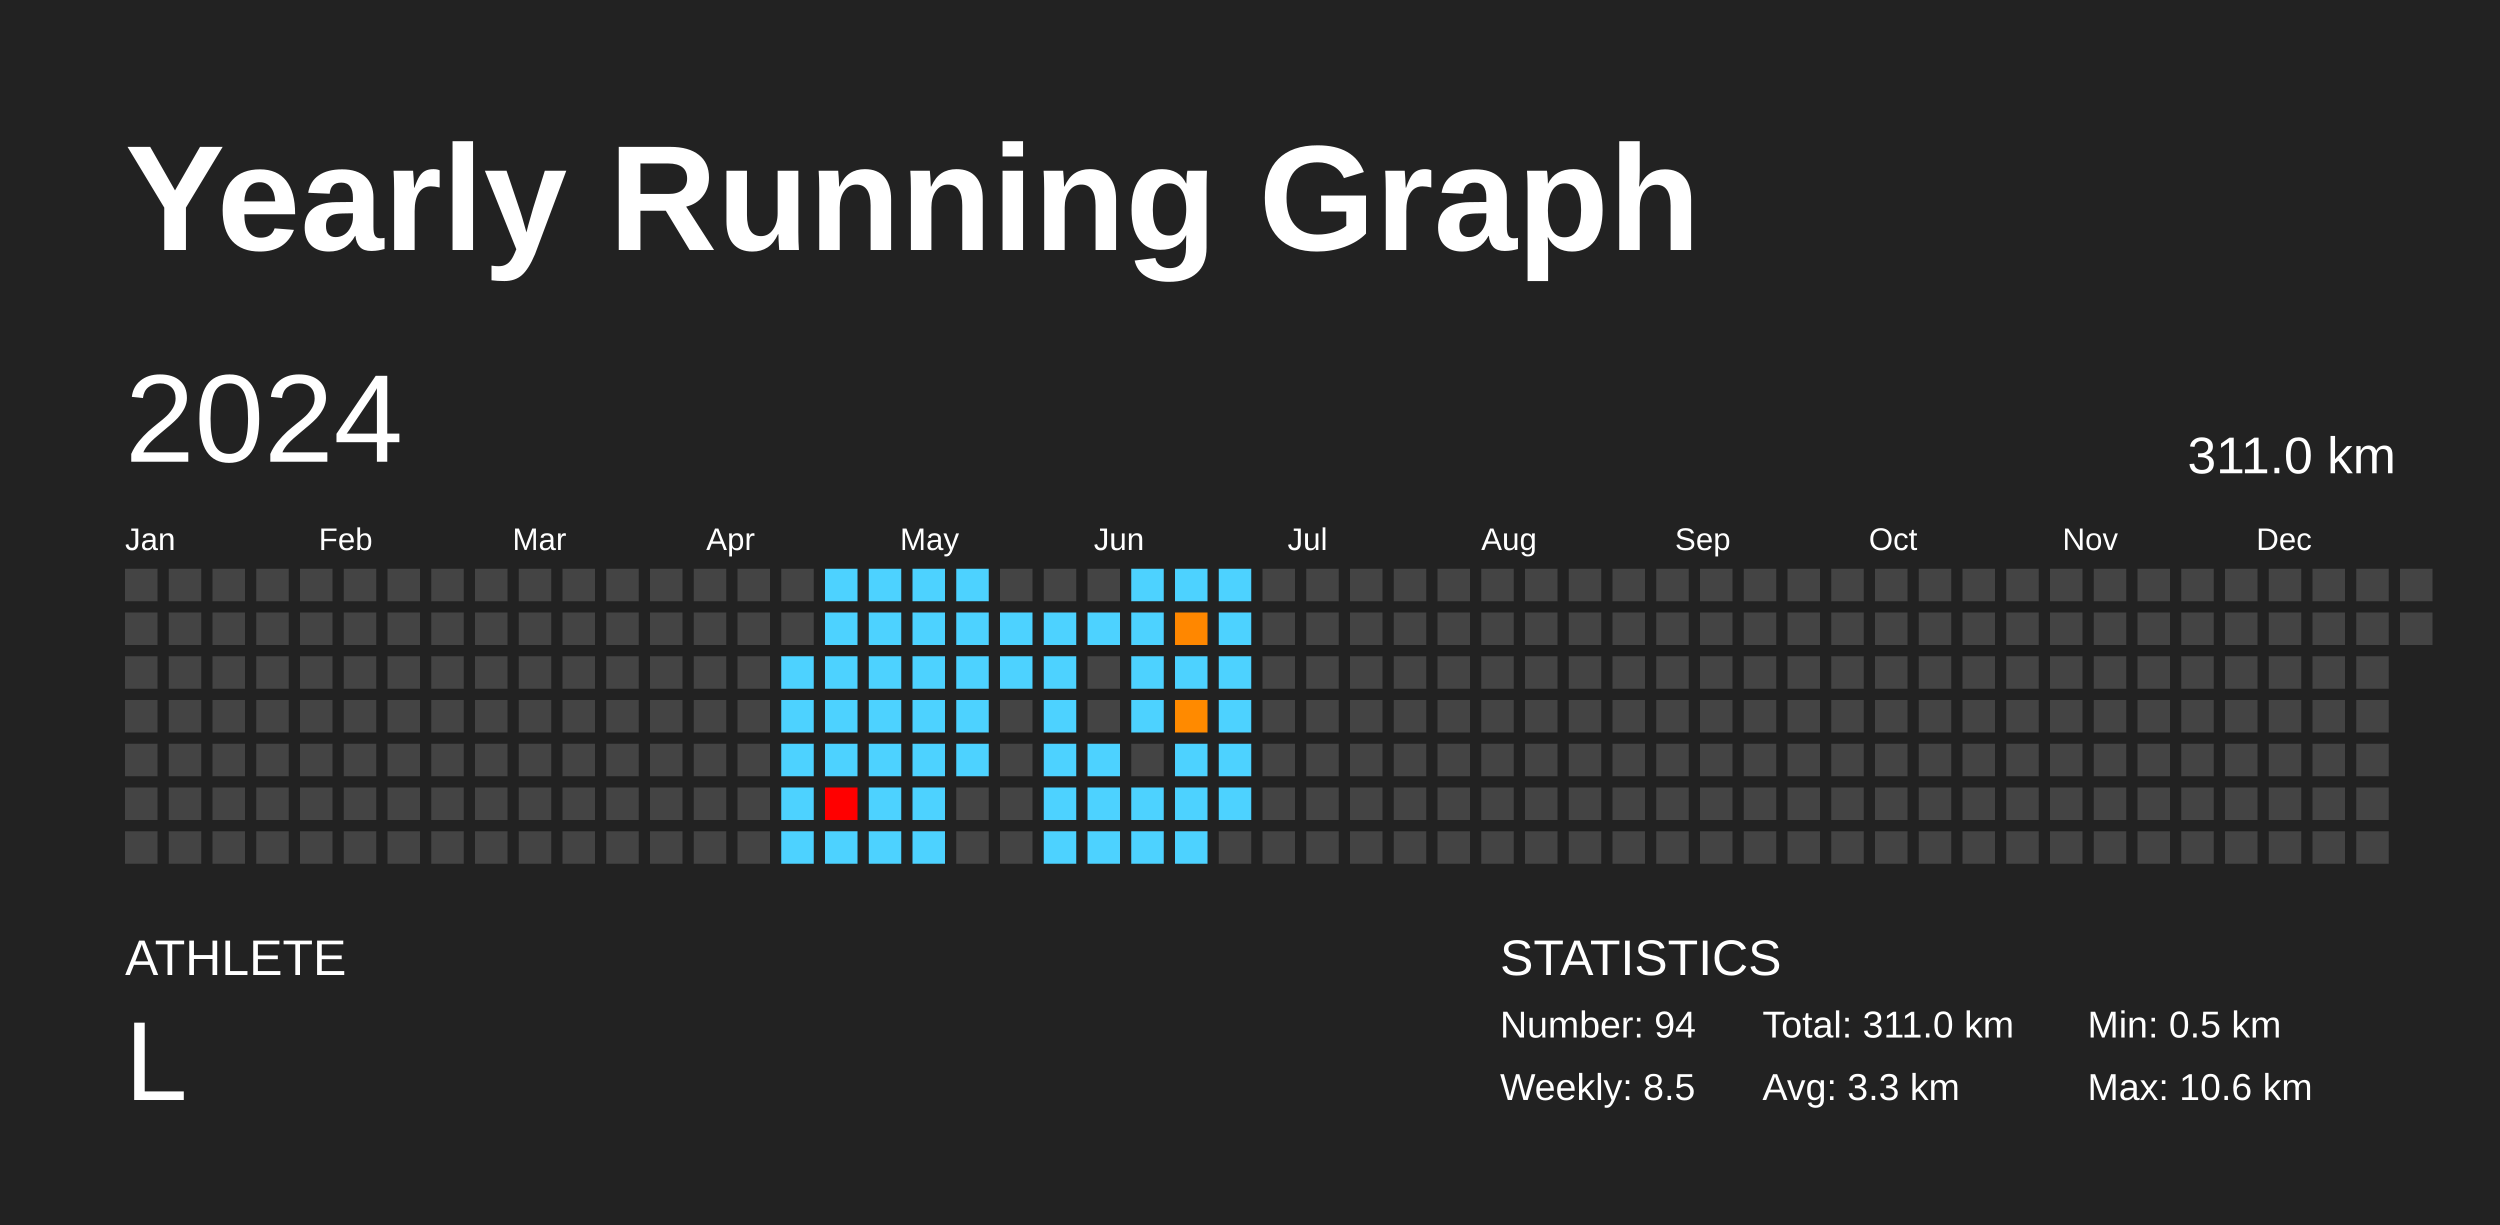
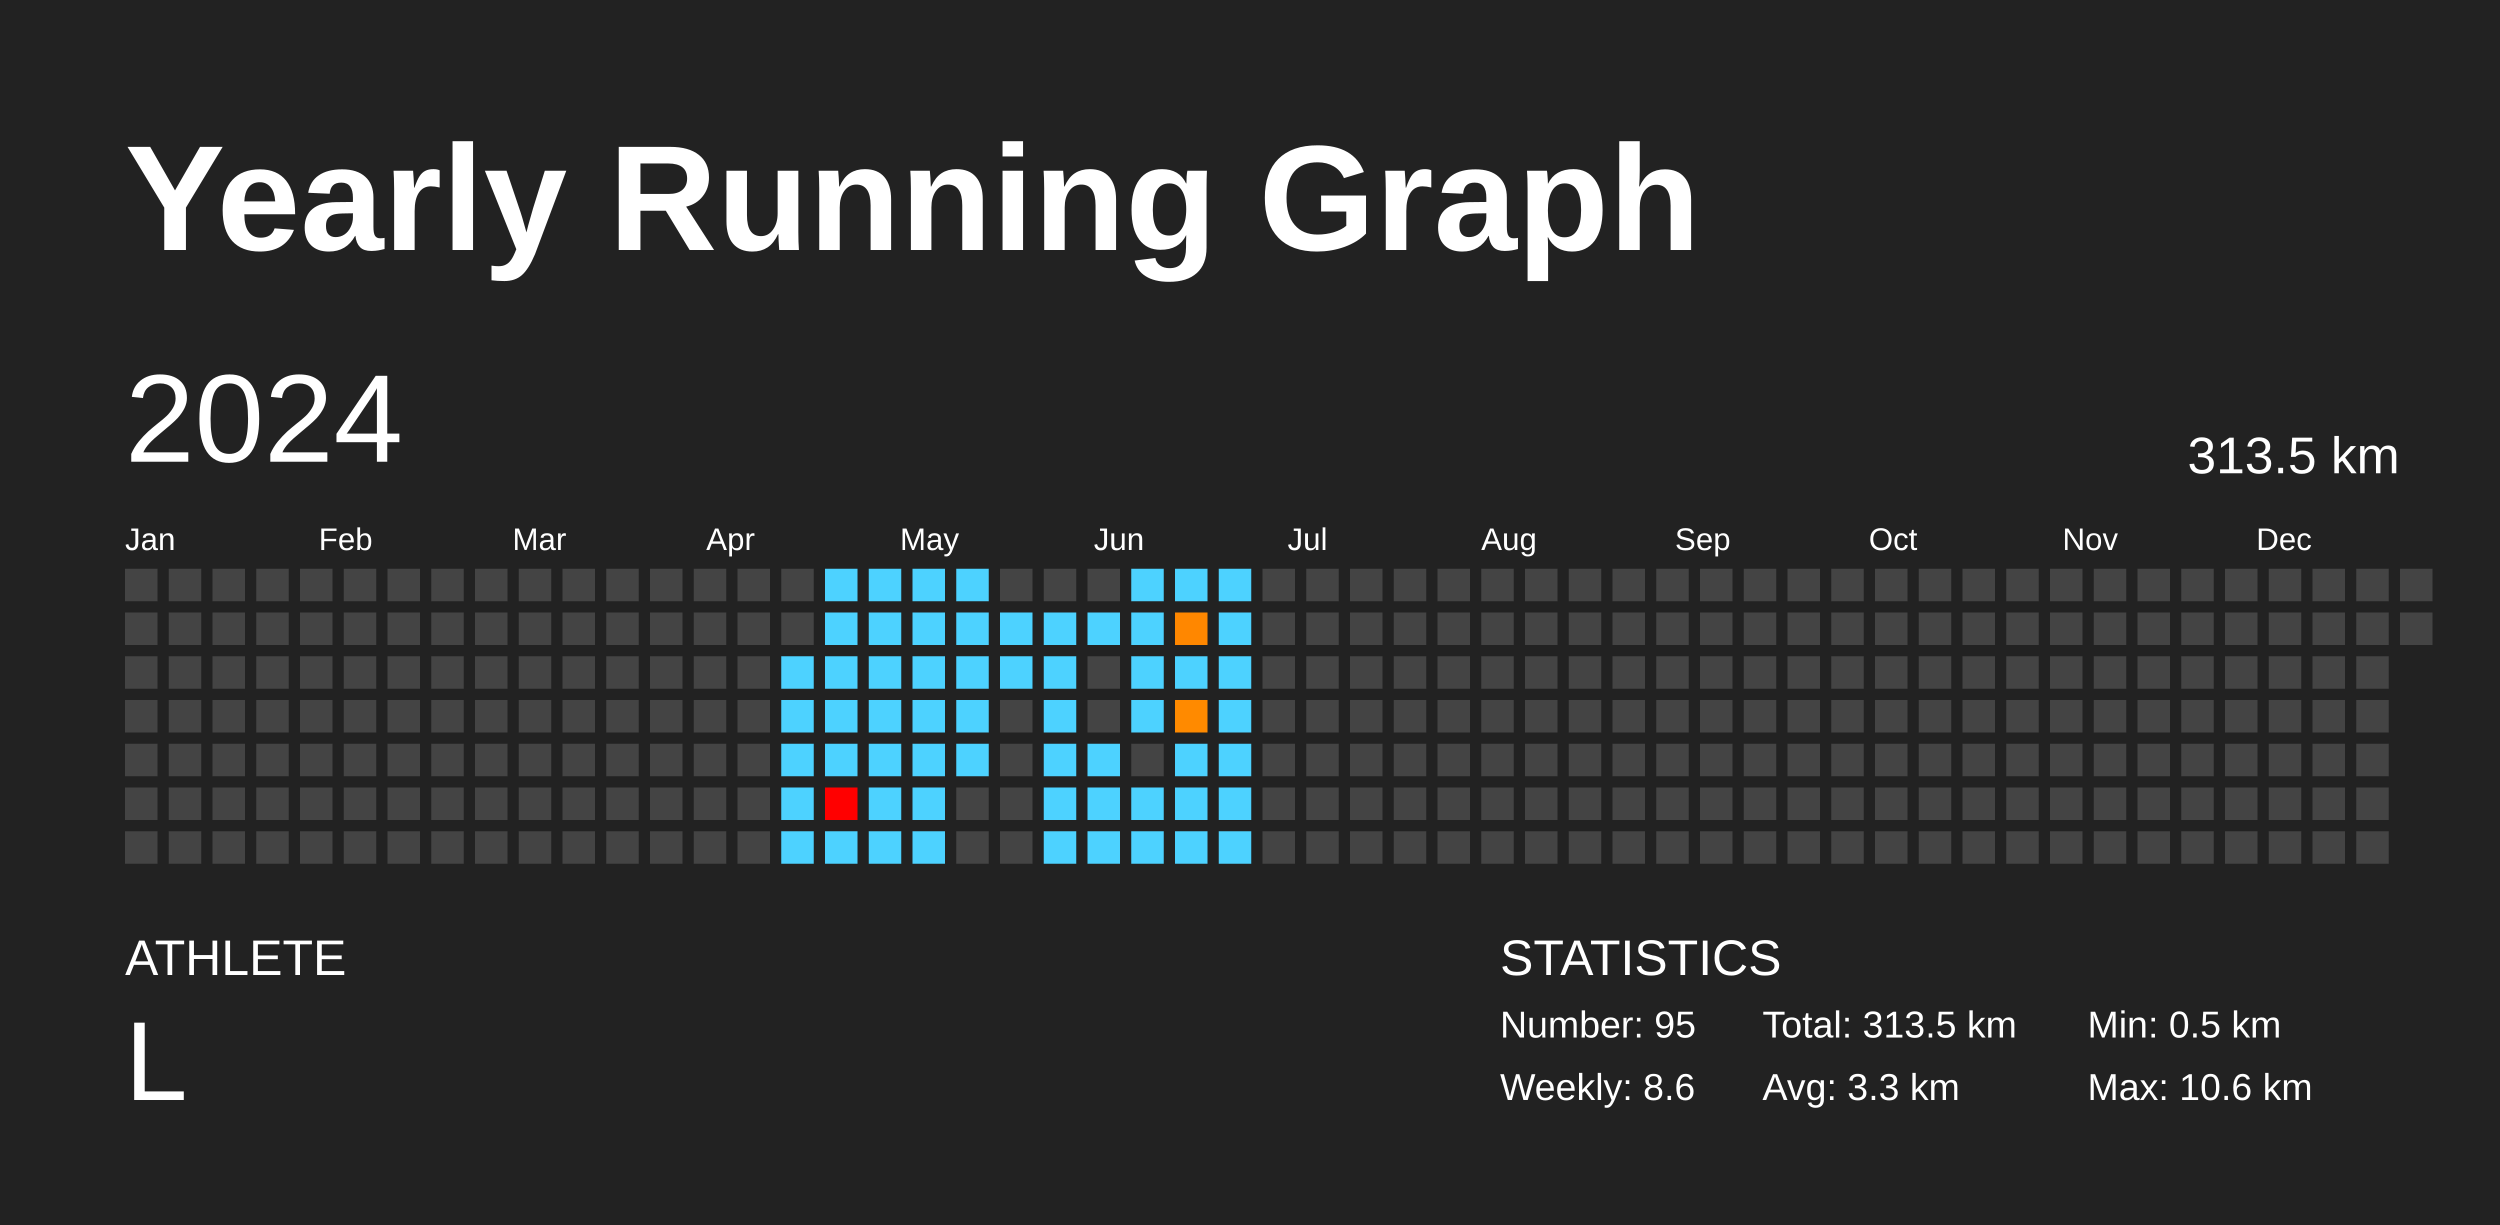
<svg xmlns="http://www.w3.org/2000/svg" baseProfile="full" height="98mm" version="1.1" viewBox="0,0,200,98" width="200mm">
  <defs />
  <rect fill="#222222" height="98" width="200" x="0" y="0" />
  <text fill="#FFFFFF" style="font-size:12px; font-family:Arial; font-weight:bold;" x="10" y="20">Yearly Running Graph</text>
  <text fill="#FFFFFF" style="font-size:4px; font-family:Arial" x="10" y="78">ATHLETE</text>
  <text fill="#FFFFFF" style="font-size:9px; font-family:Arial" x="10" y="88">L</text>
  <text fill="#FFFFFF" style="font-size:4px; font-family:Arial" x="120" y="78">STATISTICS</text>
-   <text fill="#FFFFFF" style="font-size:3px; font-family:Arial" x="120" y="83">Number: 94</text>
-   <text fill="#FFFFFF" style="font-size:3px; font-family:Arial" x="120" y="88">Weekly: 8.5</text>
-   <text fill="#FFFFFF" style="font-size:3px; font-family:Arial" x="141" y="83">Total: 311.0 km</text>
+   <text fill="#FFFFFF" style="font-size:3px; font-family:Arial" x="120" y="83">Number: 95</text>
+   <text fill="#FFFFFF" style="font-size:3px; font-family:Arial" x="120" y="88">Weekly: 8.6</text>
+   <text fill="#FFFFFF" style="font-size:3px; font-family:Arial" x="141" y="83">Total: 313.5 km</text>
  <text fill="#FFFFFF" style="font-size:3px; font-family:Arial" x="141" y="88">Avg: 3.3 km</text>
  <text fill="#FFFFFF" style="font-size:3px; font-family:Arial" x="167" y="83">Min: 0.5 km</text>
  <text fill="#FFFFFF" style="font-size:3px; font-family:Arial" x="167" y="88">Max: 10.6 km</text>
  <text dominant-baseline="hanging" fill="#FFFFFF" style="font-size:10.0px; font-family:Arial;" x="10" y="30">2024</text>
-   <text dominant-baseline="hanging" fill="#FFFFFF" style="font-size:4.125px; font-family:Arial;" x="175" y="35">311.0 km</text>
+   <text dominant-baseline="hanging" fill="#FFFFFF" style="font-size:4.125px; font-family:Arial;" x="175" y="35">313.5 km</text>
  <text fill="#FFFFFF" style="font-size:2.5px; font-family:Arial" x="10.0" y="44">Jan</text>
  <text fill="#FFFFFF" style="font-size:2.5px; font-family:Arial" x="25.5" y="44">Feb</text>
  <text fill="#FFFFFF" style="font-size:2.5px; font-family:Arial" x="41.0" y="44">Mar</text>
  <text fill="#FFFFFF" style="font-size:2.5px; font-family:Arial" x="56.5" y="44">Apr</text>
  <text fill="#FFFFFF" style="font-size:2.5px; font-family:Arial" x="72.0" y="44">May</text>
  <text fill="#FFFFFF" style="font-size:2.5px; font-family:Arial" x="87.5" y="44">Jun</text>
  <text fill="#FFFFFF" style="font-size:2.5px; font-family:Arial" x="103.0" y="44">Jul</text>
  <text fill="#FFFFFF" style="font-size:2.5px; font-family:Arial" x="118.5" y="44">Aug</text>
  <text fill="#FFFFFF" style="font-size:2.5px; font-family:Arial" x="134.0" y="44">Sep</text>
  <text fill="#FFFFFF" style="font-size:2.5px; font-family:Arial" x="149.5" y="44">Oct</text>
  <text fill="#FFFFFF" style="font-size:2.5px; font-family:Arial" x="165.0" y="44">Nov</text>
  <text fill="#FFFFFF" style="font-size:2.5px; font-family:Arial" x="180.5" y="44">Dec</text>
  <rect fill="#444444" height="2.6" width="2.6" x="10.0" y="45.5" />
  <rect fill="#444444" height="2.6" width="2.6" x="10.0" y="49.0" />
  <rect fill="#444444" height="2.6" width="2.6" x="10.0" y="52.5" />
  <rect fill="#444444" height="2.6" width="2.6" x="10.0" y="56.0" />
  <rect fill="#444444" height="2.6" width="2.6" x="10.0" y="59.5" />
  <rect fill="#444444" height="2.6" width="2.6" x="10.0" y="63.0" />
  <rect fill="#444444" height="2.6" width="2.6" x="10.0" y="66.5" />
  <rect fill="#444444" height="2.6" width="2.6" x="13.5" y="45.5" />
  <rect fill="#444444" height="2.6" width="2.6" x="13.5" y="49.0" />
  <rect fill="#444444" height="2.6" width="2.6" x="13.5" y="52.5" />
  <rect fill="#444444" height="2.6" width="2.6" x="13.5" y="56.0" />
  <rect fill="#444444" height="2.6" width="2.6" x="13.5" y="59.5" />
  <rect fill="#444444" height="2.6" width="2.6" x="13.5" y="63.0" />
  <rect fill="#444444" height="2.6" width="2.6" x="13.5" y="66.5" />
  <rect fill="#444444" height="2.6" width="2.6" x="17.0" y="45.5" />
  <rect fill="#444444" height="2.6" width="2.6" x="17.0" y="49.0" />
  <rect fill="#444444" height="2.6" width="2.6" x="17.0" y="52.5" />
  <rect fill="#444444" height="2.6" width="2.6" x="17.0" y="56.0" />
  <rect fill="#444444" height="2.6" width="2.6" x="17.0" y="59.5" />
  <rect fill="#444444" height="2.6" width="2.6" x="17.0" y="63.0" />
  <rect fill="#444444" height="2.6" width="2.6" x="17.0" y="66.5" />
  <rect fill="#444444" height="2.6" width="2.6" x="20.5" y="45.5" />
  <rect fill="#444444" height="2.6" width="2.6" x="20.5" y="49.0" />
  <rect fill="#444444" height="2.6" width="2.6" x="20.5" y="52.5" />
  <rect fill="#444444" height="2.6" width="2.6" x="20.5" y="56.0" />
  <rect fill="#444444" height="2.6" width="2.6" x="20.5" y="59.5" />
  <rect fill="#444444" height="2.6" width="2.6" x="20.5" y="63.0" />
  <rect fill="#444444" height="2.6" width="2.6" x="20.5" y="66.5" />
  <rect fill="#444444" height="2.6" width="2.6" x="24.0" y="45.5" />
  <rect fill="#444444" height="2.6" width="2.6" x="24.0" y="49.0" />
  <rect fill="#444444" height="2.6" width="2.6" x="24.0" y="52.5" />
  <rect fill="#444444" height="2.6" width="2.6" x="24.0" y="56.0" />
  <rect fill="#444444" height="2.6" width="2.6" x="24.0" y="59.5" />
  <rect fill="#444444" height="2.6" width="2.6" x="24.0" y="63.0" />
  <rect fill="#444444" height="2.6" width="2.6" x="24.0" y="66.5" />
  <rect fill="#444444" height="2.6" width="2.6" x="27.5" y="45.5" />
  <rect fill="#444444" height="2.6" width="2.6" x="27.5" y="49.0" />
  <rect fill="#444444" height="2.6" width="2.6" x="27.5" y="52.5" />
  <rect fill="#444444" height="2.6" width="2.6" x="27.5" y="56.0" />
  <rect fill="#444444" height="2.6" width="2.6" x="27.5" y="59.5" />
  <rect fill="#444444" height="2.6" width="2.6" x="27.5" y="63.0" />
  <rect fill="#444444" height="2.6" width="2.6" x="27.5" y="66.5" />
  <rect fill="#444444" height="2.6" width="2.6" x="31.0" y="45.5" />
  <rect fill="#444444" height="2.6" width="2.6" x="31.0" y="49.0" />
  <rect fill="#444444" height="2.6" width="2.6" x="31.0" y="52.5" />
  <rect fill="#444444" height="2.6" width="2.6" x="31.0" y="56.0" />
  <rect fill="#444444" height="2.6" width="2.6" x="31.0" y="59.5" />
  <rect fill="#444444" height="2.6" width="2.6" x="31.0" y="63.0" />
  <rect fill="#444444" height="2.6" width="2.6" x="31.0" y="66.5" />
  <rect fill="#444444" height="2.6" width="2.6" x="34.5" y="45.5" />
  <rect fill="#444444" height="2.6" width="2.6" x="34.5" y="49.0" />
  <rect fill="#444444" height="2.6" width="2.6" x="34.5" y="52.5" />
  <rect fill="#444444" height="2.6" width="2.6" x="34.5" y="56.0" />
  <rect fill="#444444" height="2.6" width="2.6" x="34.5" y="59.5" />
  <rect fill="#444444" height="2.6" width="2.6" x="34.5" y="63.0" />
  <rect fill="#444444" height="2.6" width="2.6" x="34.5" y="66.5" />
  <rect fill="#444444" height="2.6" width="2.6" x="38.0" y="45.5" />
  <rect fill="#444444" height="2.6" width="2.6" x="38.0" y="49.0" />
  <rect fill="#444444" height="2.6" width="2.6" x="38.0" y="52.5" />
  <rect fill="#444444" height="2.6" width="2.6" x="38.0" y="56.0" />
  <rect fill="#444444" height="2.6" width="2.6" x="38.0" y="59.5" />
  <rect fill="#444444" height="2.6" width="2.6" x="38.0" y="63.0" />
  <rect fill="#444444" height="2.6" width="2.6" x="38.0" y="66.5" />
  <rect fill="#444444" height="2.6" width="2.6" x="41.5" y="45.5" />
  <rect fill="#444444" height="2.6" width="2.6" x="41.5" y="49.0" />
  <rect fill="#444444" height="2.6" width="2.6" x="41.5" y="52.5" />
  <rect fill="#444444" height="2.6" width="2.6" x="41.5" y="56.0" />
  <rect fill="#444444" height="2.6" width="2.6" x="41.5" y="59.5" />
  <rect fill="#444444" height="2.6" width="2.6" x="41.5" y="63.0" />
  <rect fill="#444444" height="2.6" width="2.6" x="41.5" y="66.5" />
  <rect fill="#444444" height="2.6" width="2.6" x="45.0" y="45.5" />
  <rect fill="#444444" height="2.6" width="2.6" x="45.0" y="49.0" />
  <rect fill="#444444" height="2.6" width="2.6" x="45.0" y="52.5" />
  <rect fill="#444444" height="2.6" width="2.6" x="45.0" y="56.0" />
  <rect fill="#444444" height="2.6" width="2.6" x="45.0" y="59.5" />
  <rect fill="#444444" height="2.6" width="2.6" x="45.0" y="63.0" />
  <rect fill="#444444" height="2.6" width="2.6" x="45.0" y="66.5" />
  <rect fill="#444444" height="2.6" width="2.6" x="48.5" y="45.5" />
  <rect fill="#444444" height="2.6" width="2.6" x="48.5" y="49.0" />
  <rect fill="#444444" height="2.6" width="2.6" x="48.5" y="52.5" />
  <rect fill="#444444" height="2.6" width="2.6" x="48.5" y="56.0" />
  <rect fill="#444444" height="2.6" width="2.6" x="48.5" y="59.5" />
  <rect fill="#444444" height="2.6" width="2.6" x="48.5" y="63.0" />
  <rect fill="#444444" height="2.6" width="2.6" x="48.5" y="66.5" />
  <rect fill="#444444" height="2.6" width="2.6" x="52.0" y="45.5" />
  <rect fill="#444444" height="2.6" width="2.6" x="52.0" y="49.0" />
  <rect fill="#444444" height="2.6" width="2.6" x="52.0" y="52.5" />
  <rect fill="#444444" height="2.6" width="2.6" x="52.0" y="56.0" />
  <rect fill="#444444" height="2.6" width="2.6" x="52.0" y="59.5" />
  <rect fill="#444444" height="2.6" width="2.6" x="52.0" y="63.0" />
  <rect fill="#444444" height="2.6" width="2.6" x="52.0" y="66.5" />
  <rect fill="#444444" height="2.6" width="2.6" x="55.5" y="45.5" />
  <rect fill="#444444" height="2.6" width="2.6" x="55.5" y="49.0" />
  <rect fill="#444444" height="2.6" width="2.6" x="55.5" y="52.5" />
  <rect fill="#444444" height="2.6" width="2.6" x="55.5" y="56.0" />
  <rect fill="#444444" height="2.6" width="2.6" x="55.5" y="59.5" />
  <rect fill="#444444" height="2.6" width="2.6" x="55.5" y="63.0" />
  <rect fill="#444444" height="2.6" width="2.6" x="55.5" y="66.5" />
  <rect fill="#444444" height="2.6" width="2.6" x="59.0" y="45.5" />
  <rect fill="#444444" height="2.6" width="2.6" x="59.0" y="49.0" />
  <rect fill="#444444" height="2.6" width="2.6" x="59.0" y="52.5" />
  <rect fill="#444444" height="2.6" width="2.6" x="59.0" y="56.0" />
  <rect fill="#444444" height="2.6" width="2.6" x="59.0" y="59.5" />
  <rect fill="#444444" height="2.6" width="2.6" x="59.0" y="63.0" />
  <rect fill="#444444" height="2.6" width="2.6" x="59.0" y="66.5" />
  <rect fill="#444444" height="2.6" width="2.6" x="62.5" y="45.5" />
  <rect fill="#444444" height="2.6" width="2.6" x="62.5" y="49.0" />
  <rect fill="#4dd2ff" height="2.6" width="2.6" x="62.5" y="52.5" />
  <rect fill="#4dd2ff" height="2.6" width="2.6" x="62.5" y="56.0" />
  <rect fill="#4dd2ff" height="2.6" width="2.6" x="62.5" y="59.5" />
  <rect fill="#4dd2ff" height="2.6" width="2.6" x="62.5" y="63.0" />
  <rect fill="#4dd2ff" height="2.6" width="2.6" x="62.5" y="66.5" />
  <rect fill="#4dd2ff" height="2.6" width="2.6" x="66.0" y="45.5" />
  <rect fill="#4dd2ff" height="2.6" width="2.6" x="66.0" y="49.0" />
  <rect fill="#4dd2ff" height="2.6" width="2.6" x="66.0" y="52.5" />
  <rect fill="#4dd2ff" height="2.6" width="2.6" x="66.0" y="56.0" />
  <rect fill="#4dd2ff" height="2.6" width="2.6" x="66.0" y="59.5" />
  <rect fill="red" height="2.6" width="2.6" x="66.0" y="63.0" />
  <rect fill="#4dd2ff" height="2.6" width="2.6" x="66.0" y="66.5" />
  <rect fill="#4dd2ff" height="2.6" width="2.6" x="69.5" y="45.5" />
  <rect fill="#4dd2ff" height="2.6" width="2.6" x="69.5" y="49.0" />
  <rect fill="#4dd2ff" height="2.6" width="2.6" x="69.5" y="52.5" />
  <rect fill="#4dd2ff" height="2.6" width="2.6" x="69.5" y="56.0" />
  <rect fill="#4dd2ff" height="2.6" width="2.6" x="69.5" y="59.5" />
  <rect fill="#4dd2ff" height="2.6" width="2.6" x="69.5" y="63.0" />
  <rect fill="#4dd2ff" height="2.6" width="2.6" x="69.5" y="66.5" />
  <rect fill="#4dd2ff" height="2.6" width="2.6" x="73.0" y="45.5" />
  <rect fill="#4dd2ff" height="2.6" width="2.6" x="73.0" y="49.0" />
  <rect fill="#4dd2ff" height="2.6" width="2.6" x="73.0" y="52.5" />
  <rect fill="#4dd2ff" height="2.6" width="2.6" x="73.0" y="56.0" />
  <rect fill="#4dd2ff" height="2.6" width="2.6" x="73.0" y="59.5" />
  <rect fill="#4dd2ff" height="2.6" width="2.6" x="73.0" y="63.0" />
  <rect fill="#4dd2ff" height="2.6" width="2.6" x="73.0" y="66.5" />
  <rect fill="#4dd2ff" height="2.6" width="2.6" x="76.5" y="45.5" />
  <rect fill="#4dd2ff" height="2.6" width="2.6" x="76.5" y="49.0" />
  <rect fill="#4dd2ff" height="2.6" width="2.6" x="76.5" y="52.5" />
  <rect fill="#4dd2ff" height="2.6" width="2.6" x="76.5" y="56.0" />
  <rect fill="#4dd2ff" height="2.6" width="2.6" x="76.5" y="59.5" />
  <rect fill="#444444" height="2.6" width="2.6" x="76.5" y="63.0" />
  <rect fill="#444444" height="2.6" width="2.6" x="76.5" y="66.5" />
  <rect fill="#444444" height="2.6" width="2.6" x="80.0" y="45.5" />
  <rect fill="#4dd2ff" height="2.6" width="2.6" x="80.0" y="49.0" />
  <rect fill="#4dd2ff" height="2.6" width="2.6" x="80.0" y="52.5" />
  <rect fill="#444444" height="2.6" width="2.6" x="80.0" y="56.0" />
  <rect fill="#444444" height="2.6" width="2.6" x="80.0" y="59.5" />
  <rect fill="#444444" height="2.6" width="2.6" x="80.0" y="63.0" />
  <rect fill="#444444" height="2.6" width="2.6" x="80.0" y="66.5" />
  <rect fill="#444444" height="2.6" width="2.6" x="83.5" y="45.5" />
  <rect fill="#4dd2ff" height="2.6" width="2.6" x="83.5" y="49.0" />
  <rect fill="#4dd2ff" height="2.6" width="2.6" x="83.5" y="52.5" />
  <rect fill="#4dd2ff" height="2.6" width="2.6" x="83.5" y="56.0" />
  <rect fill="#4dd2ff" height="2.6" width="2.6" x="83.5" y="59.5" />
  <rect fill="#4dd2ff" height="2.6" width="2.6" x="83.5" y="63.0" />
  <rect fill="#4dd2ff" height="2.6" width="2.6" x="83.5" y="66.5" />
  <rect fill="#444444" height="2.6" width="2.6" x="87.0" y="45.5" />
  <rect fill="#4dd2ff" height="2.6" width="2.6" x="87.0" y="49.0" />
  <rect fill="#444444" height="2.6" width="2.6" x="87.0" y="52.5" />
  <rect fill="#444444" height="2.6" width="2.6" x="87.0" y="56.0" />
  <rect fill="#4dd2ff" height="2.6" width="2.6" x="87.0" y="59.5" />
  <rect fill="#4dd2ff" height="2.6" width="2.6" x="87.0" y="63.0" />
  <rect fill="#4dd2ff" height="2.6" width="2.6" x="87.0" y="66.5" />
  <rect fill="#4dd2ff" height="2.6" width="2.6" x="90.5" y="45.5" />
  <rect fill="#4dd2ff" height="2.6" width="2.6" x="90.5" y="49.0" />
  <rect fill="#4dd2ff" height="2.6" width="2.6" x="90.5" y="52.5" />
  <rect fill="#4dd2ff" height="2.6" width="2.6" x="90.5" y="56.0" />
  <rect fill="#444444" height="2.6" width="2.6" x="90.5" y="59.5" />
  <rect fill="#4dd2ff" height="2.6" width="2.6" x="90.5" y="63.0" />
  <rect fill="#4dd2ff" height="2.6" width="2.6" x="90.5" y="66.5" />
  <rect fill="#4dd2ff" height="2.6" width="2.6" x="94.0" y="45.5" />
  <rect fill="#ff8700" height="2.6" width="2.6" x="94.0" y="49.0" />
  <rect fill="#4dd2ff" height="2.6" width="2.6" x="94.0" y="52.5" />
  <rect fill="#ff8a00" height="2.6" width="2.6" x="94.0" y="56.0" />
  <rect fill="#4dd2ff" height="2.6" width="2.6" x="94.0" y="59.5" />
  <rect fill="#4dd2ff" height="2.6" width="2.6" x="94.0" y="63.0" />
  <rect fill="#4dd2ff" height="2.6" width="2.6" x="94.0" y="66.5" />
  <rect fill="#4dd2ff" height="2.6" width="2.6" x="97.5" y="45.5" />
  <rect fill="#4dd2ff" height="2.6" width="2.6" x="97.5" y="49.0" />
  <rect fill="#4dd2ff" height="2.6" width="2.6" x="97.5" y="52.5" />
  <rect fill="#4dd2ff" height="2.6" width="2.6" x="97.5" y="56.0" />
  <rect fill="#4dd2ff" height="2.6" width="2.6" x="97.5" y="59.5" />
  <rect fill="#4dd2ff" height="2.6" width="2.6" x="97.5" y="63.0" />
-   <rect fill="#444444" height="2.6" width="2.6" x="97.5" y="66.5" />
+   <rect fill="#4dd2ff" height="2.6" width="2.6" x="97.5" y="66.5" />
  <rect fill="#444444" height="2.6" width="2.6" x="101.0" y="45.5" />
  <rect fill="#444444" height="2.6" width="2.6" x="101.0" y="49.0" />
  <rect fill="#444444" height="2.6" width="2.6" x="101.0" y="52.5" />
  <rect fill="#444444" height="2.6" width="2.6" x="101.0" y="56.0" />
  <rect fill="#444444" height="2.6" width="2.6" x="101.0" y="59.5" />
  <rect fill="#444444" height="2.6" width="2.6" x="101.0" y="63.0" />
  <rect fill="#444444" height="2.6" width="2.6" x="101.0" y="66.5" />
  <rect fill="#444444" height="2.6" width="2.6" x="104.5" y="45.5" />
  <rect fill="#444444" height="2.6" width="2.6" x="104.5" y="49.0" />
  <rect fill="#444444" height="2.6" width="2.6" x="104.5" y="52.5" />
  <rect fill="#444444" height="2.6" width="2.6" x="104.5" y="56.0" />
  <rect fill="#444444" height="2.6" width="2.6" x="104.5" y="59.5" />
  <rect fill="#444444" height="2.6" width="2.6" x="104.5" y="63.0" />
  <rect fill="#444444" height="2.6" width="2.6" x="104.5" y="66.5" />
  <rect fill="#444444" height="2.6" width="2.6" x="108.0" y="45.5" />
  <rect fill="#444444" height="2.6" width="2.6" x="108.0" y="49.0" />
  <rect fill="#444444" height="2.6" width="2.6" x="108.0" y="52.5" />
  <rect fill="#444444" height="2.6" width="2.6" x="108.0" y="56.0" />
  <rect fill="#444444" height="2.6" width="2.6" x="108.0" y="59.5" />
  <rect fill="#444444" height="2.6" width="2.6" x="108.0" y="63.0" />
  <rect fill="#444444" height="2.6" width="2.6" x="108.0" y="66.5" />
  <rect fill="#444444" height="2.6" width="2.6" x="111.5" y="45.5" />
  <rect fill="#444444" height="2.6" width="2.6" x="111.5" y="49.0" />
  <rect fill="#444444" height="2.6" width="2.6" x="111.5" y="52.5" />
  <rect fill="#444444" height="2.6" width="2.6" x="111.5" y="56.0" />
  <rect fill="#444444" height="2.6" width="2.6" x="111.5" y="59.5" />
  <rect fill="#444444" height="2.6" width="2.6" x="111.5" y="63.0" />
  <rect fill="#444444" height="2.6" width="2.6" x="111.5" y="66.5" />
  <rect fill="#444444" height="2.6" width="2.6" x="115.0" y="45.5" />
  <rect fill="#444444" height="2.6" width="2.6" x="115.0" y="49.0" />
  <rect fill="#444444" height="2.6" width="2.6" x="115.0" y="52.5" />
  <rect fill="#444444" height="2.6" width="2.6" x="115.0" y="56.0" />
  <rect fill="#444444" height="2.6" width="2.6" x="115.0" y="59.5" />
  <rect fill="#444444" height="2.6" width="2.6" x="115.0" y="63.0" />
  <rect fill="#444444" height="2.6" width="2.6" x="115.0" y="66.5" />
  <rect fill="#444444" height="2.6" width="2.6" x="118.5" y="45.5" />
  <rect fill="#444444" height="2.6" width="2.6" x="118.5" y="49.0" />
  <rect fill="#444444" height="2.6" width="2.6" x="118.5" y="52.5" />
  <rect fill="#444444" height="2.6" width="2.6" x="118.5" y="56.0" />
  <rect fill="#444444" height="2.6" width="2.6" x="118.5" y="59.5" />
  <rect fill="#444444" height="2.6" width="2.6" x="118.5" y="63.0" />
  <rect fill="#444444" height="2.6" width="2.6" x="118.5" y="66.5" />
  <rect fill="#444444" height="2.6" width="2.6" x="122.0" y="45.5" />
  <rect fill="#444444" height="2.6" width="2.6" x="122.0" y="49.0" />
  <rect fill="#444444" height="2.6" width="2.6" x="122.0" y="52.5" />
  <rect fill="#444444" height="2.6" width="2.6" x="122.0" y="56.0" />
  <rect fill="#444444" height="2.6" width="2.6" x="122.0" y="59.5" />
  <rect fill="#444444" height="2.6" width="2.6" x="122.0" y="63.0" />
  <rect fill="#444444" height="2.6" width="2.6" x="122.0" y="66.5" />
  <rect fill="#444444" height="2.6" width="2.6" x="125.5" y="45.5" />
  <rect fill="#444444" height="2.6" width="2.6" x="125.5" y="49.0" />
  <rect fill="#444444" height="2.6" width="2.6" x="125.5" y="52.5" />
  <rect fill="#444444" height="2.6" width="2.6" x="125.5" y="56.0" />
  <rect fill="#444444" height="2.6" width="2.6" x="125.5" y="59.5" />
  <rect fill="#444444" height="2.6" width="2.6" x="125.5" y="63.0" />
  <rect fill="#444444" height="2.6" width="2.6" x="125.5" y="66.5" />
  <rect fill="#444444" height="2.6" width="2.6" x="129.0" y="45.5" />
  <rect fill="#444444" height="2.6" width="2.6" x="129.0" y="49.0" />
  <rect fill="#444444" height="2.6" width="2.6" x="129.0" y="52.5" />
  <rect fill="#444444" height="2.6" width="2.6" x="129.0" y="56.0" />
  <rect fill="#444444" height="2.6" width="2.6" x="129.0" y="59.5" />
  <rect fill="#444444" height="2.6" width="2.6" x="129.0" y="63.0" />
  <rect fill="#444444" height="2.6" width="2.6" x="129.0" y="66.5" />
  <rect fill="#444444" height="2.6" width="2.6" x="132.5" y="45.5" />
  <rect fill="#444444" height="2.6" width="2.6" x="132.5" y="49.0" />
  <rect fill="#444444" height="2.6" width="2.6" x="132.5" y="52.5" />
  <rect fill="#444444" height="2.6" width="2.6" x="132.5" y="56.0" />
  <rect fill="#444444" height="2.6" width="2.6" x="132.5" y="59.5" />
  <rect fill="#444444" height="2.6" width="2.6" x="132.5" y="63.0" />
  <rect fill="#444444" height="2.6" width="2.6" x="132.5" y="66.5" />
  <rect fill="#444444" height="2.6" width="2.6" x="136.0" y="45.5" />
  <rect fill="#444444" height="2.6" width="2.6" x="136.0" y="49.0" />
  <rect fill="#444444" height="2.6" width="2.6" x="136.0" y="52.5" />
  <rect fill="#444444" height="2.6" width="2.6" x="136.0" y="56.0" />
  <rect fill="#444444" height="2.6" width="2.6" x="136.0" y="59.5" />
  <rect fill="#444444" height="2.6" width="2.6" x="136.0" y="63.0" />
  <rect fill="#444444" height="2.6" width="2.6" x="136.0" y="66.5" />
  <rect fill="#444444" height="2.6" width="2.6" x="139.5" y="45.5" />
  <rect fill="#444444" height="2.6" width="2.6" x="139.5" y="49.0" />
  <rect fill="#444444" height="2.6" width="2.6" x="139.5" y="52.5" />
  <rect fill="#444444" height="2.6" width="2.6" x="139.5" y="56.0" />
  <rect fill="#444444" height="2.6" width="2.6" x="139.5" y="59.5" />
  <rect fill="#444444" height="2.6" width="2.6" x="139.5" y="63.0" />
  <rect fill="#444444" height="2.6" width="2.6" x="139.5" y="66.5" />
  <rect fill="#444444" height="2.6" width="2.6" x="143.0" y="45.5" />
  <rect fill="#444444" height="2.6" width="2.6" x="143.0" y="49.0" />
  <rect fill="#444444" height="2.6" width="2.6" x="143.0" y="52.5" />
  <rect fill="#444444" height="2.6" width="2.6" x="143.0" y="56.0" />
  <rect fill="#444444" height="2.6" width="2.6" x="143.0" y="59.5" />
  <rect fill="#444444" height="2.6" width="2.6" x="143.0" y="63.0" />
  <rect fill="#444444" height="2.6" width="2.6" x="143.0" y="66.5" />
  <rect fill="#444444" height="2.6" width="2.6" x="146.5" y="45.5" />
  <rect fill="#444444" height="2.6" width="2.6" x="146.5" y="49.0" />
  <rect fill="#444444" height="2.6" width="2.6" x="146.5" y="52.5" />
  <rect fill="#444444" height="2.6" width="2.6" x="146.5" y="56.0" />
  <rect fill="#444444" height="2.6" width="2.6" x="146.5" y="59.5" />
  <rect fill="#444444" height="2.6" width="2.6" x="146.5" y="63.0" />
  <rect fill="#444444" height="2.6" width="2.6" x="146.5" y="66.5" />
  <rect fill="#444444" height="2.6" width="2.6" x="150.0" y="45.5" />
  <rect fill="#444444" height="2.6" width="2.6" x="150.0" y="49.0" />
  <rect fill="#444444" height="2.6" width="2.6" x="150.0" y="52.5" />
  <rect fill="#444444" height="2.6" width="2.6" x="150.0" y="56.0" />
  <rect fill="#444444" height="2.6" width="2.6" x="150.0" y="59.5" />
  <rect fill="#444444" height="2.6" width="2.6" x="150.0" y="63.0" />
  <rect fill="#444444" height="2.6" width="2.6" x="150.0" y="66.5" />
  <rect fill="#444444" height="2.6" width="2.6" x="153.5" y="45.5" />
  <rect fill="#444444" height="2.6" width="2.6" x="153.5" y="49.0" />
  <rect fill="#444444" height="2.6" width="2.6" x="153.5" y="52.5" />
  <rect fill="#444444" height="2.6" width="2.6" x="153.5" y="56.0" />
  <rect fill="#444444" height="2.6" width="2.6" x="153.5" y="59.5" />
  <rect fill="#444444" height="2.6" width="2.6" x="153.5" y="63.0" />
  <rect fill="#444444" height="2.6" width="2.6" x="153.5" y="66.5" />
  <rect fill="#444444" height="2.6" width="2.6" x="157.0" y="45.5" />
  <rect fill="#444444" height="2.6" width="2.6" x="157.0" y="49.0" />
  <rect fill="#444444" height="2.6" width="2.6" x="157.0" y="52.5" />
  <rect fill="#444444" height="2.6" width="2.6" x="157.0" y="56.0" />
  <rect fill="#444444" height="2.6" width="2.6" x="157.0" y="59.5" />
  <rect fill="#444444" height="2.6" width="2.6" x="157.0" y="63.0" />
  <rect fill="#444444" height="2.6" width="2.6" x="157.0" y="66.5" />
  <rect fill="#444444" height="2.6" width="2.6" x="160.5" y="45.5" />
  <rect fill="#444444" height="2.6" width="2.6" x="160.5" y="49.0" />
  <rect fill="#444444" height="2.6" width="2.6" x="160.5" y="52.5" />
  <rect fill="#444444" height="2.6" width="2.6" x="160.5" y="56.0" />
  <rect fill="#444444" height="2.6" width="2.6" x="160.5" y="59.5" />
  <rect fill="#444444" height="2.6" width="2.6" x="160.5" y="63.0" />
  <rect fill="#444444" height="2.6" width="2.6" x="160.5" y="66.5" />
  <rect fill="#444444" height="2.6" width="2.6" x="164.0" y="45.5" />
  <rect fill="#444444" height="2.6" width="2.6" x="164.0" y="49.0" />
  <rect fill="#444444" height="2.6" width="2.6" x="164.0" y="52.5" />
  <rect fill="#444444" height="2.6" width="2.6" x="164.0" y="56.0" />
  <rect fill="#444444" height="2.6" width="2.6" x="164.0" y="59.5" />
  <rect fill="#444444" height="2.6" width="2.6" x="164.0" y="63.0" />
  <rect fill="#444444" height="2.6" width="2.6" x="164.0" y="66.5" />
  <rect fill="#444444" height="2.6" width="2.6" x="167.5" y="45.5" />
  <rect fill="#444444" height="2.6" width="2.6" x="167.5" y="49.0" />
  <rect fill="#444444" height="2.6" width="2.6" x="167.5" y="52.5" />
  <rect fill="#444444" height="2.6" width="2.6" x="167.5" y="56.0" />
  <rect fill="#444444" height="2.6" width="2.6" x="167.5" y="59.5" />
  <rect fill="#444444" height="2.6" width="2.6" x="167.5" y="63.0" />
  <rect fill="#444444" height="2.6" width="2.6" x="167.5" y="66.5" />
  <rect fill="#444444" height="2.6" width="2.6" x="171.0" y="45.5" />
  <rect fill="#444444" height="2.6" width="2.6" x="171.0" y="49.0" />
  <rect fill="#444444" height="2.6" width="2.6" x="171.0" y="52.5" />
  <rect fill="#444444" height="2.6" width="2.6" x="171.0" y="56.0" />
  <rect fill="#444444" height="2.6" width="2.6" x="171.0" y="59.5" />
  <rect fill="#444444" height="2.6" width="2.6" x="171.0" y="63.0" />
  <rect fill="#444444" height="2.6" width="2.6" x="171.0" y="66.5" />
  <rect fill="#444444" height="2.6" width="2.6" x="174.5" y="45.5" />
  <rect fill="#444444" height="2.6" width="2.6" x="174.5" y="49.0" />
  <rect fill="#444444" height="2.6" width="2.6" x="174.5" y="52.5" />
  <rect fill="#444444" height="2.6" width="2.6" x="174.5" y="56.0" />
  <rect fill="#444444" height="2.6" width="2.6" x="174.5" y="59.5" />
  <rect fill="#444444" height="2.6" width="2.6" x="174.5" y="63.0" />
  <rect fill="#444444" height="2.6" width="2.6" x="174.5" y="66.5" />
  <rect fill="#444444" height="2.6" width="2.6" x="178.0" y="45.5" />
  <rect fill="#444444" height="2.6" width="2.6" x="178.0" y="49.0" />
  <rect fill="#444444" height="2.6" width="2.6" x="178.0" y="52.5" />
  <rect fill="#444444" height="2.6" width="2.6" x="178.0" y="56.0" />
  <rect fill="#444444" height="2.6" width="2.6" x="178.0" y="59.5" />
  <rect fill="#444444" height="2.6" width="2.6" x="178.0" y="63.0" />
  <rect fill="#444444" height="2.6" width="2.6" x="178.0" y="66.5" />
  <rect fill="#444444" height="2.6" width="2.6" x="181.5" y="45.5" />
  <rect fill="#444444" height="2.6" width="2.6" x="181.5" y="49.0" />
  <rect fill="#444444" height="2.6" width="2.6" x="181.5" y="52.5" />
  <rect fill="#444444" height="2.6" width="2.6" x="181.5" y="56.0" />
  <rect fill="#444444" height="2.6" width="2.6" x="181.5" y="59.5" />
  <rect fill="#444444" height="2.6" width="2.6" x="181.5" y="63.0" />
  <rect fill="#444444" height="2.6" width="2.6" x="181.5" y="66.5" />
  <rect fill="#444444" height="2.6" width="2.6" x="185.0" y="45.5" />
  <rect fill="#444444" height="2.6" width="2.6" x="185.0" y="49.0" />
  <rect fill="#444444" height="2.6" width="2.6" x="185.0" y="52.5" />
  <rect fill="#444444" height="2.6" width="2.6" x="185.0" y="56.0" />
  <rect fill="#444444" height="2.6" width="2.6" x="185.0" y="59.5" />
  <rect fill="#444444" height="2.6" width="2.6" x="185.0" y="63.0" />
  <rect fill="#444444" height="2.6" width="2.6" x="185.0" y="66.5" />
  <rect fill="#444444" height="2.6" width="2.6" x="188.5" y="45.5" />
  <rect fill="#444444" height="2.6" width="2.6" x="188.5" y="49.0" />
  <rect fill="#444444" height="2.6" width="2.6" x="188.5" y="52.5" />
  <rect fill="#444444" height="2.6" width="2.6" x="188.5" y="56.0" />
  <rect fill="#444444" height="2.6" width="2.6" x="188.5" y="59.5" />
  <rect fill="#444444" height="2.6" width="2.6" x="188.5" y="63.0" />
  <rect fill="#444444" height="2.6" width="2.6" x="188.5" y="66.5" />
  <rect fill="#444444" height="2.6" width="2.6" x="192.0" y="45.5" />
  <rect fill="#444444" height="2.6" width="2.6" x="192.0" y="49.0" />
</svg>
